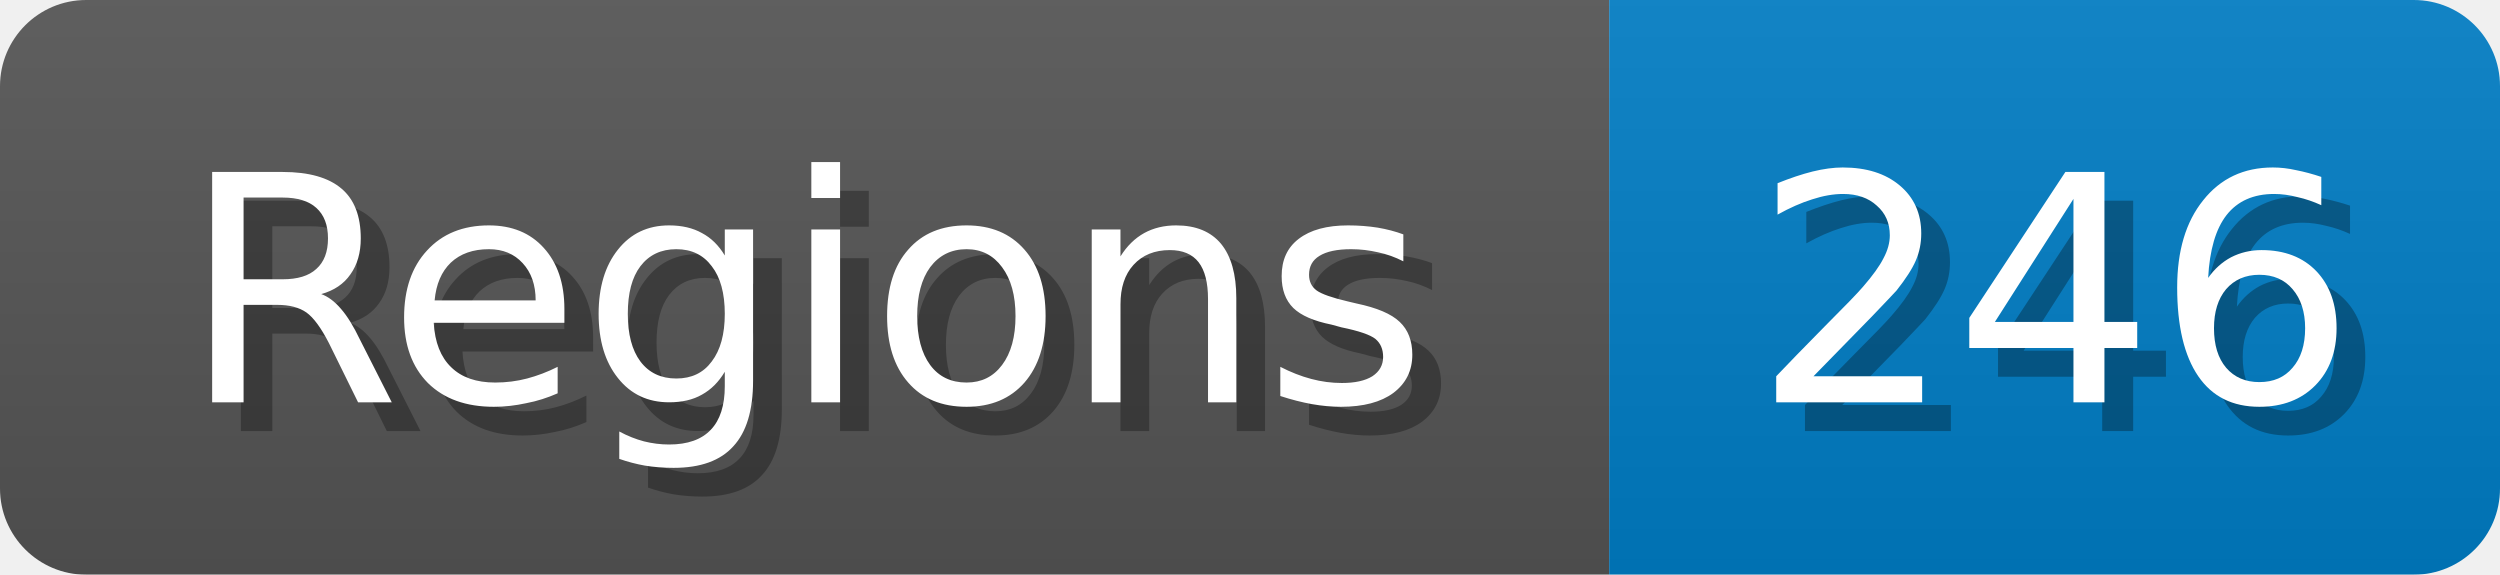
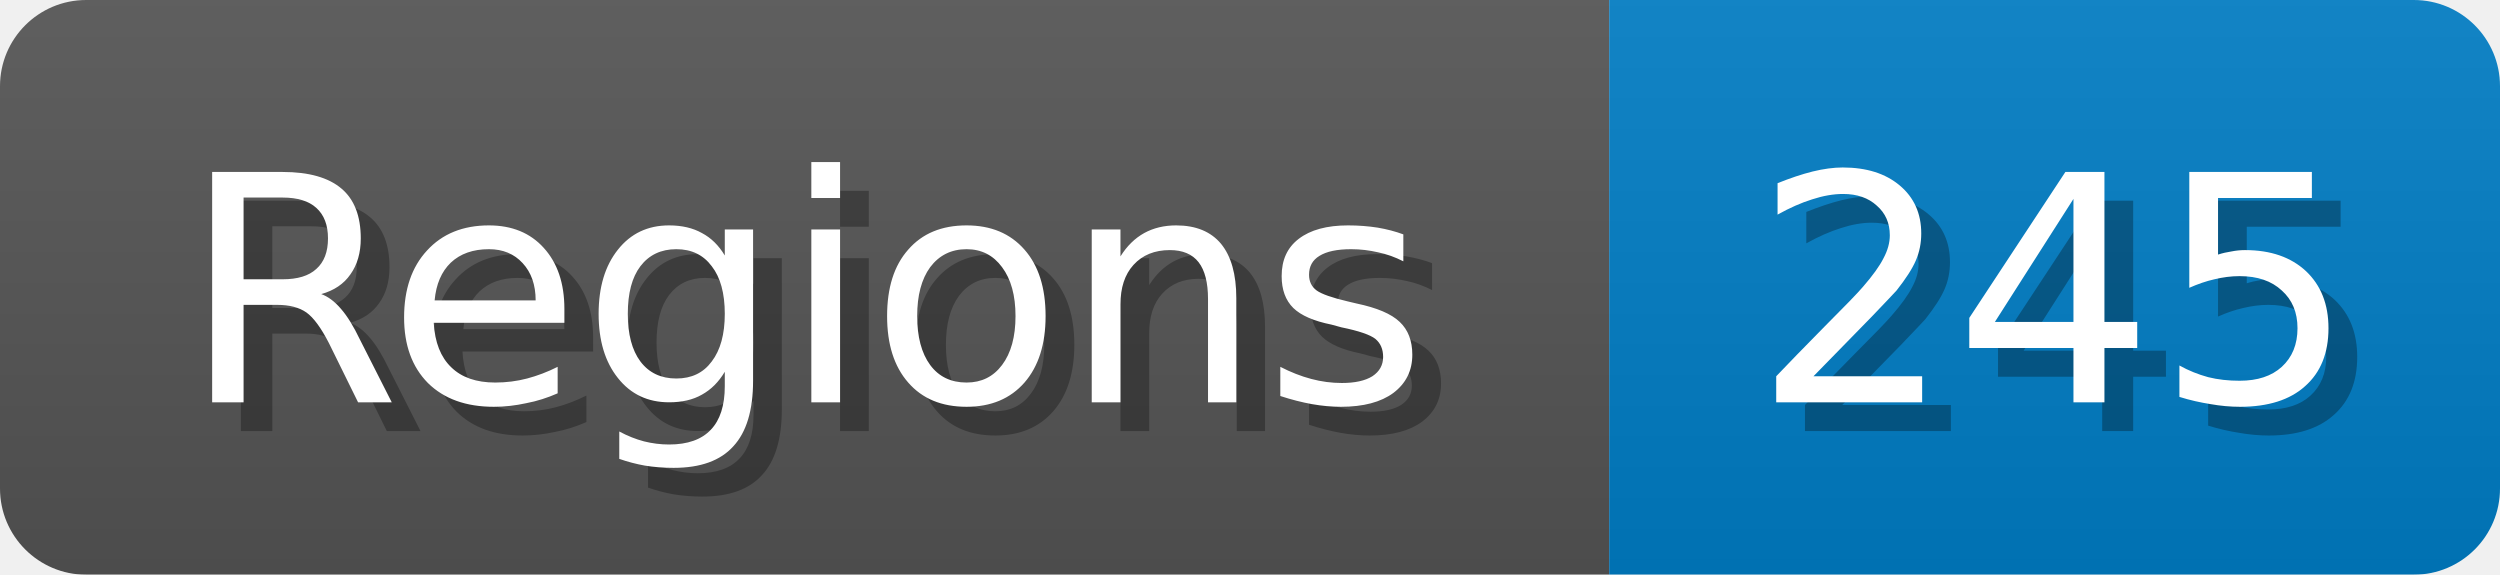
<svg xmlns="http://www.w3.org/2000/svg" width="87" height="20">
  <linearGradient id="b" x2="0" y2="100%">
    <stop offset="0" stop-color="#bbb" stop-opacity=".1" />
    <stop offset="1" stop-opacity=".1" />
  </linearGradient>
  <mask id="anybadge_1">
    <rect width="87" height="20" rx="3" fill="#fff" />
  </mask>
  <g mask="url(#anybadge_1)">
    <path fill="#555" d="M0 0h56v20H0z" />
    <path fill="#007ec6" d="M56 0h31v20H56z" />
    <path fill="url(#b)" d="M0 0h87v20H0z" />
  </g>
  <g fill="#fff" text-anchor="middle" font-family="DejaVu Sans,Verdana,Geneva,sans-serif" font-size="11">
    <text x="29.0" y="15" fill="#010101" fill-opacity=".3">Regions</text>
    <text x="28.0" y="14">Regions</text>
  </g>
  <g fill="#fff" text-anchor="middle" font-family="DejaVu Sans,Verdana,Geneva,sans-serif" font-size="11">
-     <text x="72.5" y="15" fill="#010101" fill-opacity=".3">246</text>
-     <text x="71.5" y="14">246</text>
+     <text x="72.5" y="15" fill="#010101" fill-opacity=".3">245</text>
+     <text x="71.5" y="14">245</text>
  </g>
</svg>
